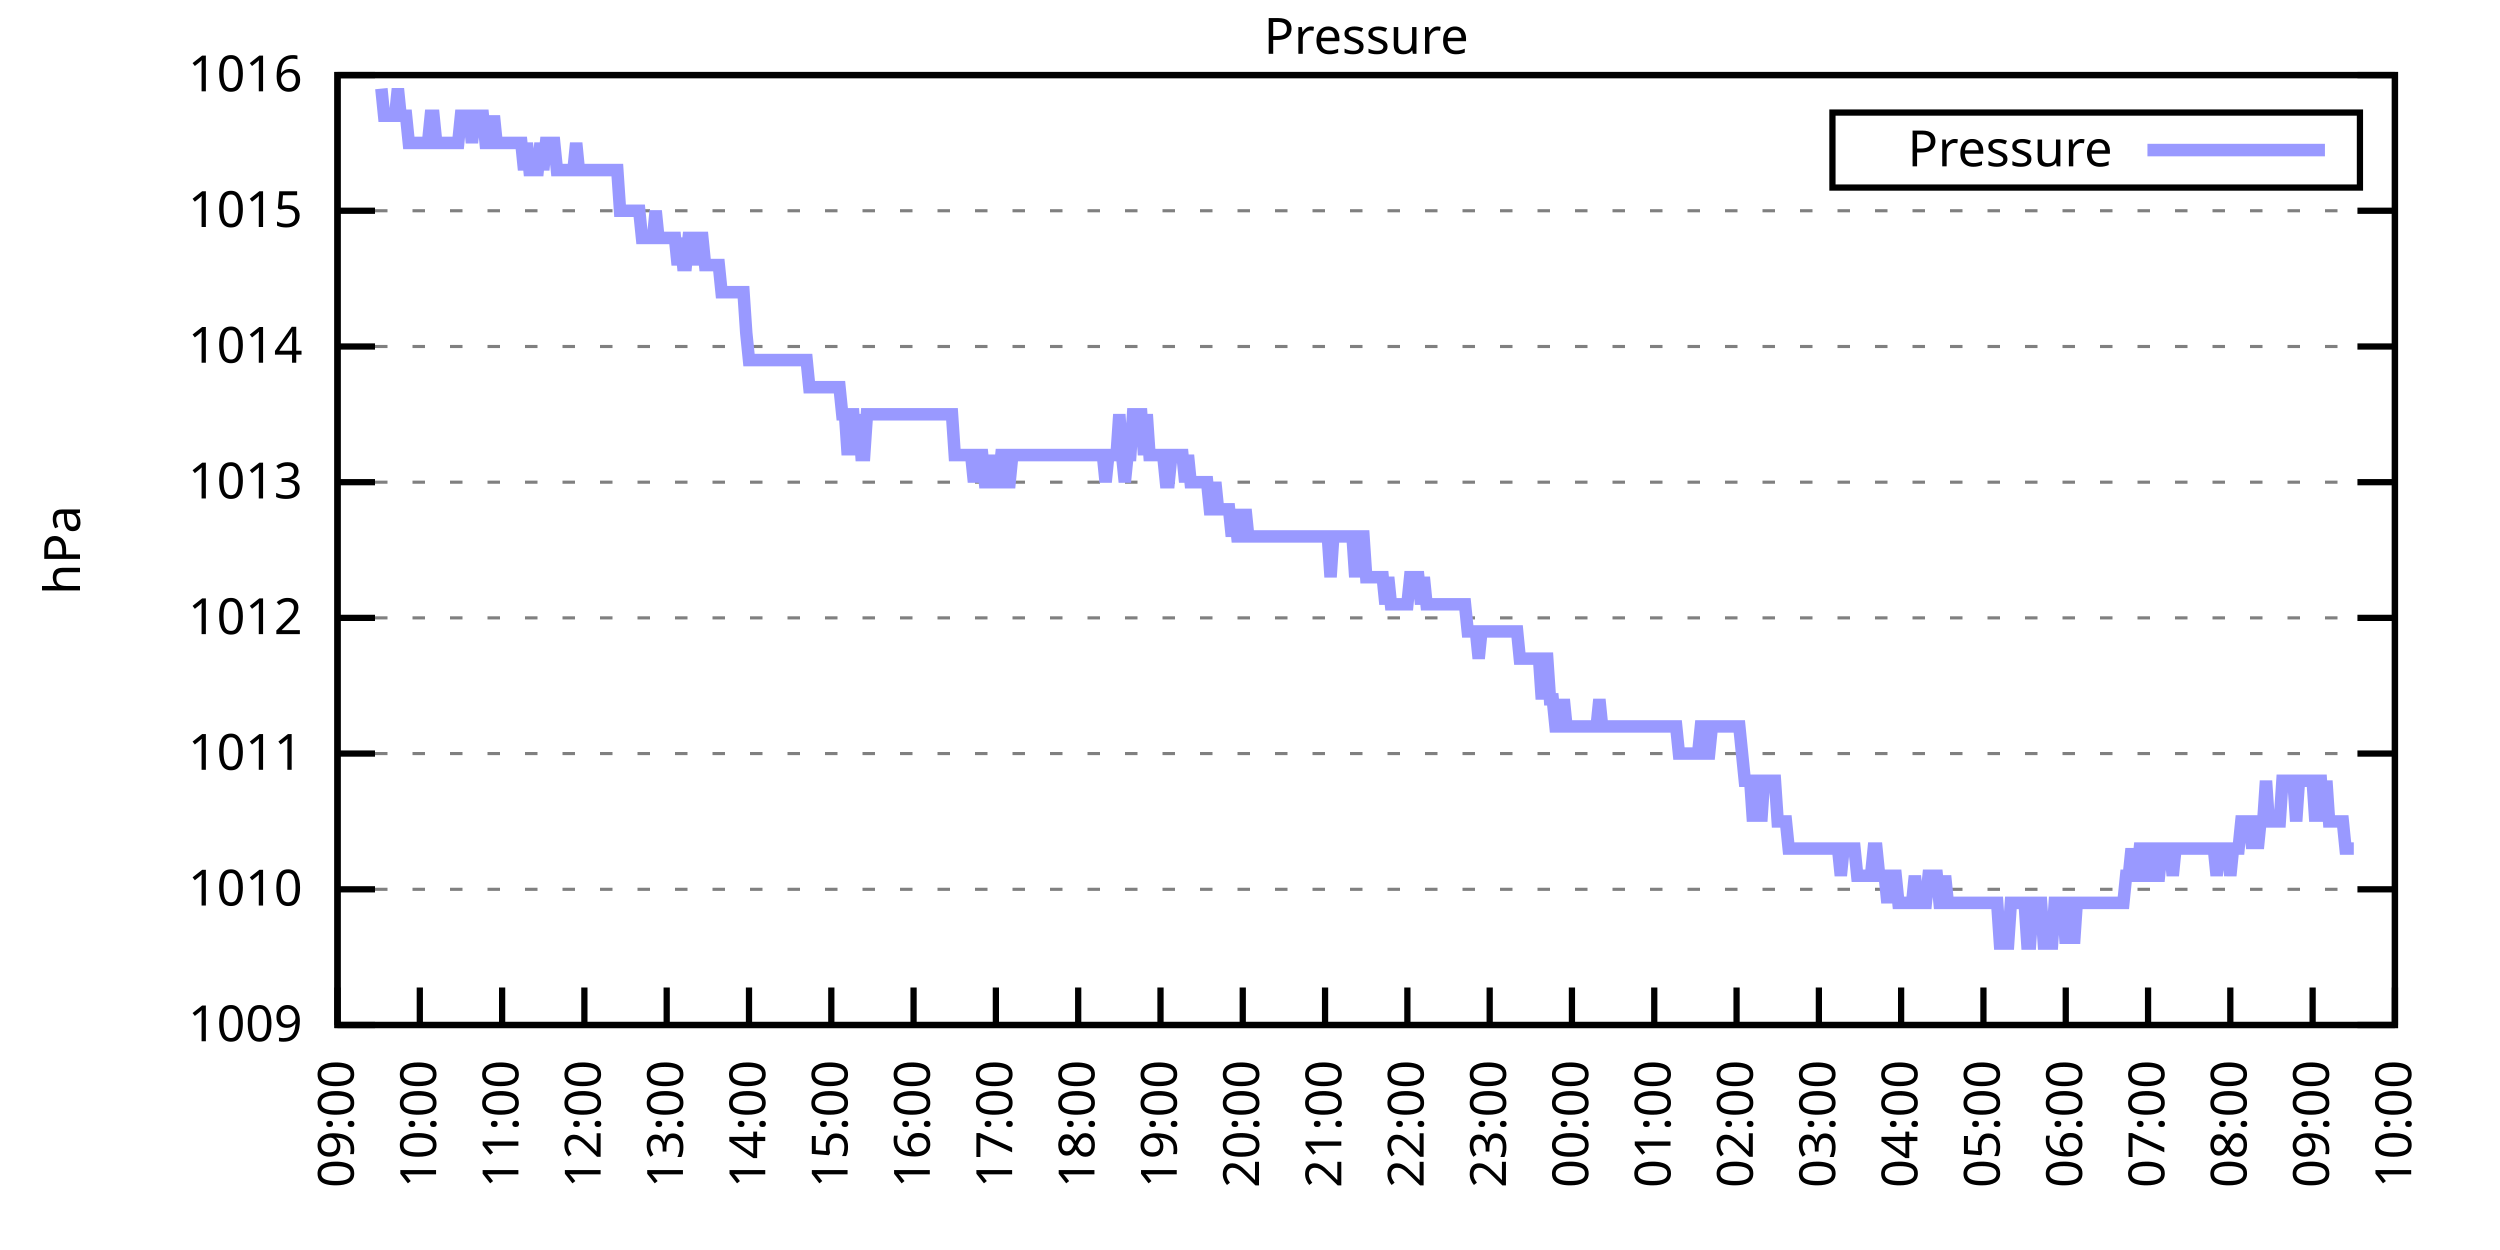
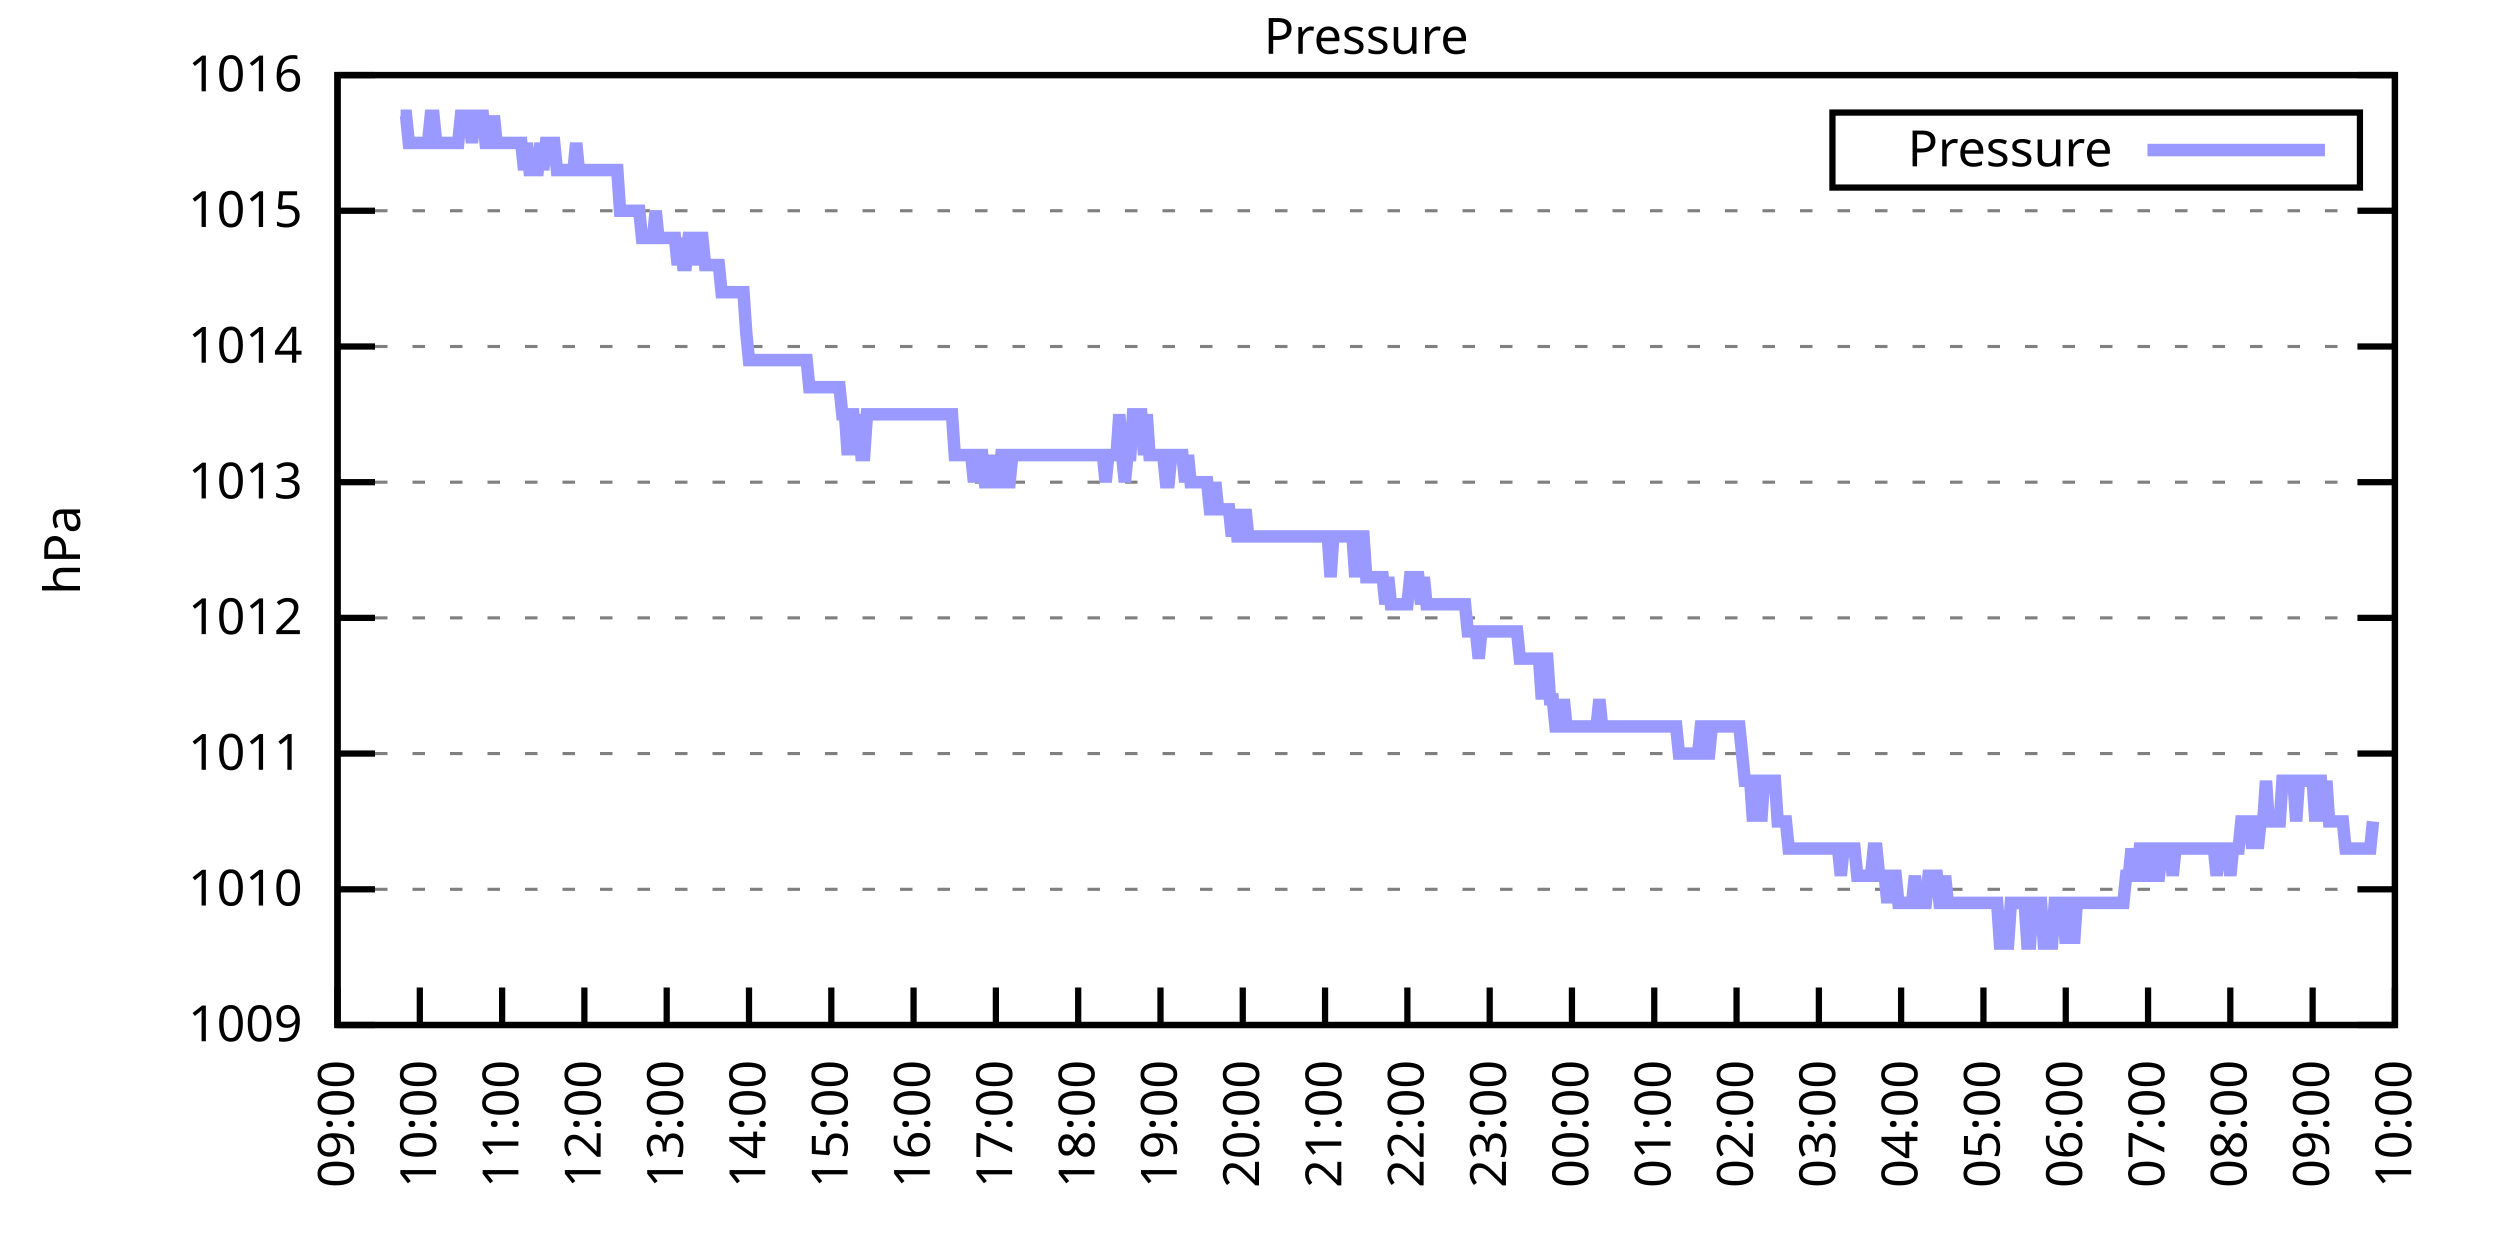
<svg xmlns="http://www.w3.org/2000/svg" xmlns:xlink="http://www.w3.org/1999/xlink" width="400" height="200" viewBox="0 0 400 200">
  <g id="gnuplot_canvas">
    <rect x="0" y="0" width="400" height="200" fill="none" />
    <defs>
      <circle id="gpDot" r="0.5" stroke-width="0.5" stroke="currentColor" />
      <path id="gpPt0" stroke-width="0.333" stroke="currentColor" d="M-1,0 h2 M0,-1 v2" />
      <path id="gpPt1" stroke-width="0.333" stroke="currentColor" d="M-1,-1 L1,1 M1,-1 L-1,1" />
      <path id="gpPt2" stroke-width="0.333" stroke="currentColor" d="M-1,0 L1,0 M0,-1 L0,1 M-1,-1 L1,1 M-1,1 L1,-1" />
      <rect id="gpPt3" stroke-width="0.333" stroke="currentColor" x="-1" y="-1" width="2" height="2" />
      <rect id="gpPt4" stroke-width="0.333" stroke="currentColor" fill="currentColor" x="-1" y="-1" width="2" height="2" />
      <circle id="gpPt5" stroke-width="0.333" stroke="currentColor" cx="0" cy="0" r="1" />
      <use xlink:href="#gpPt5" id="gpPt6" fill="currentColor" stroke="none" />
      <path id="gpPt7" stroke-width="0.333" stroke="currentColor" d="M0,-1.33 L-1.33,0.67 L1.33,0.67 z" />
      <use xlink:href="#gpPt7" id="gpPt8" fill="currentColor" stroke="none" />
      <use xlink:href="#gpPt7" id="gpPt9" stroke="currentColor" transform="rotate(180)" />
      <use xlink:href="#gpPt9" id="gpPt10" fill="currentColor" stroke="none" />
      <use xlink:href="#gpPt3" id="gpPt11" stroke="currentColor" transform="rotate(45)" />
      <use xlink:href="#gpPt11" id="gpPt12" fill="currentColor" stroke="none" />
      <path id="gpPt13" stroke-width="0.333" stroke="currentColor" d="M0,1.330 L1.265,0.411 L0.782,-1.067 L-0.782,-1.076 L-1.265,0.411 z" />
      <use xlink:href="#gpPt13" id="gpPt14" fill="currentColor" stroke="none" />
      <filter id="textbox" filterUnits="objectBoundingBox" x="0" y="0" height="1" width="1">
        <feFlood flood-color="white" flood-opacity="1" result="bgnd" />
        <feComposite in="SourceGraphic" in2="bgnd" operator="atop" />
      </filter>
      <filter id="greybox" filterUnits="objectBoundingBox" x="0" y="0" height="1" width="1">
        <feFlood flood-color="lightgrey" flood-opacity="1" result="grey" />
        <feComposite in="SourceGraphic" in2="grey" operator="atop" />
      </filter>
    </defs>
    <g fill="none" color="white" stroke="currentColor" stroke-width="1.00" stroke-linecap="butt" stroke-linejoin="miter">
</g>
    <g fill="none" color="black" stroke="currentColor" stroke-width="1.00" stroke-linecap="butt" stroke-linejoin="miter">
      <g stroke="none" shape-rendering="crispEdges">
        <polygon fill="rgb(255, 255, 255)" points="54.00,164.00 383.18,164.00 383.18,12.02 54.00,12.02 " />
      </g>
    </g>
    <g fill="none" color="black" stroke="currentColor" stroke-width="1.00" stroke-linecap="butt" stroke-linejoin="miter">
</g>
    <g fill="none" color="black" stroke="black" stroke-width="0.50" stroke-linecap="butt" stroke-linejoin="miter">
</g>
    <g fill="none" color="gray" stroke="currentColor" stroke-width="0.50" stroke-linecap="butt" stroke-linejoin="miter">
      <path stroke="gray" stroke-dasharray="2,4" class="gridline" d="M54.00,164.00 L383.19,164.00  " />
    </g>
    <g fill="none" color="gray" stroke="gray" stroke-width="1.00" stroke-linecap="butt" stroke-linejoin="miter">
</g>
    <g fill="none" color="black" stroke="currentColor" stroke-width="1.00" stroke-linecap="butt" stroke-linejoin="miter">
      <path stroke="black" d="M54.00,164.00 L60.00,164.00 M383.19,164.00 L377.19,164.00  " />
      <g transform="translate(48.40,166.60)" stroke="none" fill="black" font-family="Sans" font-size="8.00" text-anchor="end">
        <text>
          <tspan font-family="Sans"> 1009</tspan>
        </text>
      </g>
    </g>
    <g fill="none" color="black" stroke="currentColor" stroke-width="1.00" stroke-linecap="butt" stroke-linejoin="miter">
</g>
    <g fill="none" color="black" stroke="black" stroke-width="0.50" stroke-linecap="butt" stroke-linejoin="miter">
</g>
    <g fill="none" color="gray" stroke="currentColor" stroke-width="0.50" stroke-linecap="butt" stroke-linejoin="miter">
      <path stroke="gray" stroke-dasharray="2,4" class="gridline" d="M54.00,142.29 L383.19,142.29  " />
    </g>
    <g fill="none" color="gray" stroke="gray" stroke-width="1.00" stroke-linecap="butt" stroke-linejoin="miter">
</g>
    <g fill="none" color="black" stroke="currentColor" stroke-width="1.00" stroke-linecap="butt" stroke-linejoin="miter">
      <path stroke="black" d="M54.00,142.29 L60.00,142.29 M383.19,142.29 L377.19,142.29  " />
      <g transform="translate(48.40,144.89)" stroke="none" fill="black" font-family="Sans" font-size="8.00" text-anchor="end">
        <text>
          <tspan font-family="Sans"> 1010</tspan>
        </text>
      </g>
    </g>
    <g fill="none" color="black" stroke="currentColor" stroke-width="1.00" stroke-linecap="butt" stroke-linejoin="miter">
</g>
    <g fill="none" color="black" stroke="black" stroke-width="0.50" stroke-linecap="butt" stroke-linejoin="miter">
</g>
    <g fill="none" color="gray" stroke="currentColor" stroke-width="0.50" stroke-linecap="butt" stroke-linejoin="miter">
      <path stroke="gray" stroke-dasharray="2,4" class="gridline" d="M54.00,120.57 L383.19,120.57  " />
    </g>
    <g fill="none" color="gray" stroke="gray" stroke-width="1.00" stroke-linecap="butt" stroke-linejoin="miter">
</g>
    <g fill="none" color="black" stroke="currentColor" stroke-width="1.00" stroke-linecap="butt" stroke-linejoin="miter">
      <path stroke="black" d="M54.00,120.57 L60.00,120.57 M383.19,120.57 L377.19,120.57  " />
      <g transform="translate(48.40,123.17)" stroke="none" fill="black" font-family="Sans" font-size="8.00" text-anchor="end">
        <text>
          <tspan font-family="Sans"> 1011</tspan>
        </text>
      </g>
    </g>
    <g fill="none" color="black" stroke="currentColor" stroke-width="1.00" stroke-linecap="butt" stroke-linejoin="miter">
</g>
    <g fill="none" color="black" stroke="black" stroke-width="0.50" stroke-linecap="butt" stroke-linejoin="miter">
</g>
    <g fill="none" color="gray" stroke="currentColor" stroke-width="0.50" stroke-linecap="butt" stroke-linejoin="miter">
      <path stroke="gray" stroke-dasharray="2,4" class="gridline" d="M54.00,98.86 L383.19,98.86  " />
    </g>
    <g fill="none" color="gray" stroke="gray" stroke-width="1.00" stroke-linecap="butt" stroke-linejoin="miter">
</g>
    <g fill="none" color="black" stroke="currentColor" stroke-width="1.00" stroke-linecap="butt" stroke-linejoin="miter">
      <path stroke="black" d="M54.00,98.86 L60.00,98.86 M383.19,98.86 L377.19,98.86  " />
      <g transform="translate(48.40,101.46)" stroke="none" fill="black" font-family="Sans" font-size="8.00" text-anchor="end">
        <text>
          <tspan font-family="Sans"> 1012</tspan>
        </text>
      </g>
    </g>
    <g fill="none" color="black" stroke="currentColor" stroke-width="1.00" stroke-linecap="butt" stroke-linejoin="miter">
</g>
    <g fill="none" color="black" stroke="black" stroke-width="0.50" stroke-linecap="butt" stroke-linejoin="miter">
</g>
    <g fill="none" color="gray" stroke="currentColor" stroke-width="0.50" stroke-linecap="butt" stroke-linejoin="miter">
      <path stroke="gray" stroke-dasharray="2,4" class="gridline" d="M54.00,77.15 L383.19,77.15  " />
    </g>
    <g fill="none" color="gray" stroke="gray" stroke-width="1.00" stroke-linecap="butt" stroke-linejoin="miter">
</g>
    <g fill="none" color="black" stroke="currentColor" stroke-width="1.00" stroke-linecap="butt" stroke-linejoin="miter">
      <path stroke="black" d="M54.00,77.15 L60.00,77.15 M383.19,77.15 L377.19,77.15  " />
      <g transform="translate(48.40,79.75)" stroke="none" fill="black" font-family="Sans" font-size="8.00" text-anchor="end">
        <text>
          <tspan font-family="Sans"> 1013</tspan>
        </text>
      </g>
    </g>
    <g fill="none" color="black" stroke="currentColor" stroke-width="1.00" stroke-linecap="butt" stroke-linejoin="miter">
</g>
    <g fill="none" color="black" stroke="black" stroke-width="0.50" stroke-linecap="butt" stroke-linejoin="miter">
</g>
    <g fill="none" color="gray" stroke="currentColor" stroke-width="0.50" stroke-linecap="butt" stroke-linejoin="miter">
      <path stroke="gray" stroke-dasharray="2,4" class="gridline" d="M54.00,55.44 L383.19,55.44  " />
    </g>
    <g fill="none" color="gray" stroke="gray" stroke-width="1.00" stroke-linecap="butt" stroke-linejoin="miter">
</g>
    <g fill="none" color="black" stroke="currentColor" stroke-width="1.00" stroke-linecap="butt" stroke-linejoin="miter">
      <path stroke="black" d="M54.00,55.44 L60.00,55.44 M383.19,55.44 L377.19,55.44  " />
      <g transform="translate(48.40,58.04)" stroke="none" fill="black" font-family="Sans" font-size="8.00" text-anchor="end">
        <text>
          <tspan font-family="Sans"> 1014</tspan>
        </text>
      </g>
    </g>
    <g fill="none" color="black" stroke="currentColor" stroke-width="1.00" stroke-linecap="butt" stroke-linejoin="miter">
</g>
    <g fill="none" color="black" stroke="black" stroke-width="0.50" stroke-linecap="butt" stroke-linejoin="miter">
</g>
    <g fill="none" color="gray" stroke="currentColor" stroke-width="0.50" stroke-linecap="butt" stroke-linejoin="miter">
      <path stroke="gray" stroke-dasharray="2,4" class="gridline" d="M54.00,33.72 L383.19,33.72  " />
    </g>
    <g fill="none" color="gray" stroke="gray" stroke-width="1.00" stroke-linecap="butt" stroke-linejoin="miter">
</g>
    <g fill="none" color="black" stroke="currentColor" stroke-width="1.00" stroke-linecap="butt" stroke-linejoin="miter">
      <path stroke="black" d="M54.00,33.72 L60.00,33.72 M383.19,33.72 L377.19,33.72  " />
      <g transform="translate(48.40,36.32)" stroke="none" fill="black" font-family="Sans" font-size="8.00" text-anchor="end">
        <text>
          <tspan font-family="Sans"> 1015</tspan>
        </text>
      </g>
    </g>
    <g fill="none" color="black" stroke="currentColor" stroke-width="1.00" stroke-linecap="butt" stroke-linejoin="miter">
</g>
    <g fill="none" color="black" stroke="black" stroke-width="0.50" stroke-linecap="butt" stroke-linejoin="miter">
</g>
    <g fill="none" color="gray" stroke="currentColor" stroke-width="0.50" stroke-linecap="butt" stroke-linejoin="miter">
      <path stroke="gray" stroke-dasharray="2,4" class="gridline" d="M54.00,12.01 L383.19,12.01  " />
    </g>
    <g fill="none" color="gray" stroke="gray" stroke-width="1.00" stroke-linecap="butt" stroke-linejoin="miter">
</g>
    <g fill="none" color="black" stroke="currentColor" stroke-width="1.00" stroke-linecap="butt" stroke-linejoin="miter">
      <path stroke="black" d="M54.00,12.01 L60.00,12.01 M383.19,12.01 L377.19,12.01  " />
      <g transform="translate(48.40,14.61)" stroke="none" fill="black" font-family="Sans" font-size="8.00" text-anchor="end">
        <text>
          <tspan font-family="Sans"> 1016</tspan>
        </text>
      </g>
    </g>
    <g fill="none" color="black" stroke="currentColor" stroke-width="1.00" stroke-linecap="butt" stroke-linejoin="miter">
      <path stroke="black" d="M54.00,164.00 L54.00,158.00  " />
      <g transform="translate(56.60,169.60) rotate(270.00)" stroke="none" fill="black" font-family="Sans" font-size="8.00" text-anchor="end">
        <text>
          <tspan font-family="Sans">09:00</tspan>
        </text>
      </g>
    </g>
    <g fill="none" color="black" stroke="currentColor" stroke-width="1.00" stroke-linecap="butt" stroke-linejoin="miter">
      <path stroke="black" d="M67.17,164.00 L67.17,158.00  " />
      <g transform="translate(69.77,169.60) rotate(270.00)" stroke="none" fill="black" font-family="Sans" font-size="8.00" text-anchor="end">
        <text>
          <tspan font-family="Sans">10:00</tspan>
        </text>
      </g>
    </g>
    <g fill="none" color="black" stroke="currentColor" stroke-width="1.00" stroke-linecap="butt" stroke-linejoin="miter">
      <path stroke="black" d="M80.34,164.00 L80.34,158.00  " />
      <g transform="translate(82.94,169.60) rotate(270.00)" stroke="none" fill="black" font-family="Sans" font-size="8.00" text-anchor="end">
        <text>
          <tspan font-family="Sans">11:00</tspan>
        </text>
      </g>
    </g>
    <g fill="none" color="black" stroke="currentColor" stroke-width="1.00" stroke-linecap="butt" stroke-linejoin="miter">
      <path stroke="black" d="M93.50,164.00 L93.50,158.00  " />
      <g transform="translate(96.10,169.60) rotate(270.00)" stroke="none" fill="black" font-family="Sans" font-size="8.00" text-anchor="end">
        <text>
          <tspan font-family="Sans">12:00</tspan>
        </text>
      </g>
    </g>
    <g fill="none" color="black" stroke="currentColor" stroke-width="1.00" stroke-linecap="butt" stroke-linejoin="miter">
      <path stroke="black" d="M106.67,164.00 L106.67,158.00  " />
      <g transform="translate(109.27,169.60) rotate(270.00)" stroke="none" fill="black" font-family="Sans" font-size="8.00" text-anchor="end">
        <text>
          <tspan font-family="Sans">13:00</tspan>
        </text>
      </g>
    </g>
    <g fill="none" color="black" stroke="currentColor" stroke-width="1.00" stroke-linecap="butt" stroke-linejoin="miter">
      <path stroke="black" d="M119.84,164.00 L119.84,158.00  " />
      <g transform="translate(122.44,169.60) rotate(270.00)" stroke="none" fill="black" font-family="Sans" font-size="8.00" text-anchor="end">
        <text>
          <tspan font-family="Sans">14:00</tspan>
        </text>
      </g>
    </g>
    <g fill="none" color="black" stroke="currentColor" stroke-width="1.00" stroke-linecap="butt" stroke-linejoin="miter">
      <path stroke="black" d="M133.01,164.00 L133.01,158.00  " />
      <g transform="translate(135.61,169.60) rotate(270.00)" stroke="none" fill="black" font-family="Sans" font-size="8.00" text-anchor="end">
        <text>
          <tspan font-family="Sans">15:00</tspan>
        </text>
      </g>
    </g>
    <g fill="none" color="black" stroke="currentColor" stroke-width="1.00" stroke-linecap="butt" stroke-linejoin="miter">
      <path stroke="black" d="M146.17,164.00 L146.17,158.00  " />
      <g transform="translate(148.77,169.60) rotate(270.00)" stroke="none" fill="black" font-family="Sans" font-size="8.00" text-anchor="end">
        <text>
          <tspan font-family="Sans">16:00</tspan>
        </text>
      </g>
    </g>
    <g fill="none" color="black" stroke="currentColor" stroke-width="1.00" stroke-linecap="butt" stroke-linejoin="miter">
      <path stroke="black" d="M159.34,164.00 L159.34,158.00  " />
      <g transform="translate(161.94,169.60) rotate(270.00)" stroke="none" fill="black" font-family="Sans" font-size="8.00" text-anchor="end">
        <text>
          <tspan font-family="Sans">17:00</tspan>
        </text>
      </g>
    </g>
    <g fill="none" color="black" stroke="currentColor" stroke-width="1.00" stroke-linecap="butt" stroke-linejoin="miter">
      <path stroke="black" d="M172.51,164.00 L172.51,158.00  " />
      <g transform="translate(175.11,169.60) rotate(270.00)" stroke="none" fill="black" font-family="Sans" font-size="8.00" text-anchor="end">
        <text>
          <tspan font-family="Sans">18:00</tspan>
        </text>
      </g>
    </g>
    <g fill="none" color="black" stroke="currentColor" stroke-width="1.00" stroke-linecap="butt" stroke-linejoin="miter">
      <path stroke="black" d="M185.68,164.00 L185.68,158.00  " />
      <g transform="translate(188.28,169.60) rotate(270.00)" stroke="none" fill="black" font-family="Sans" font-size="8.00" text-anchor="end">
        <text>
          <tspan font-family="Sans">19:00</tspan>
        </text>
      </g>
    </g>
    <g fill="none" color="black" stroke="currentColor" stroke-width="1.00" stroke-linecap="butt" stroke-linejoin="miter">
      <path stroke="black" d="M198.84,164.00 L198.84,158.00  " />
      <g transform="translate(201.44,169.60) rotate(270.00)" stroke="none" fill="black" font-family="Sans" font-size="8.00" text-anchor="end">
        <text>
          <tspan font-family="Sans">20:00</tspan>
        </text>
      </g>
    </g>
    <g fill="none" color="black" stroke="currentColor" stroke-width="1.00" stroke-linecap="butt" stroke-linejoin="miter">
      <path stroke="black" d="M212.01,164.00 L212.01,158.00  " />
      <g transform="translate(214.61,169.60) rotate(270.00)" stroke="none" fill="black" font-family="Sans" font-size="8.00" text-anchor="end">
        <text>
          <tspan font-family="Sans">21:00</tspan>
        </text>
      </g>
    </g>
    <g fill="none" color="black" stroke="currentColor" stroke-width="1.00" stroke-linecap="butt" stroke-linejoin="miter">
      <path stroke="black" d="M225.18,164.00 L225.18,158.00  " />
      <g transform="translate(227.78,169.60) rotate(270.00)" stroke="none" fill="black" font-family="Sans" font-size="8.00" text-anchor="end">
        <text>
          <tspan font-family="Sans">22:00</tspan>
        </text>
      </g>
    </g>
    <g fill="none" color="black" stroke="currentColor" stroke-width="1.00" stroke-linecap="butt" stroke-linejoin="miter">
      <path stroke="black" d="M238.35,164.00 L238.35,158.00  " />
      <g transform="translate(240.95,169.60) rotate(270.00)" stroke="none" fill="black" font-family="Sans" font-size="8.00" text-anchor="end">
        <text>
          <tspan font-family="Sans">23:00</tspan>
        </text>
      </g>
    </g>
    <g fill="none" color="black" stroke="currentColor" stroke-width="1.00" stroke-linecap="butt" stroke-linejoin="miter">
      <path stroke="black" d="M251.51,164.00 L251.51,158.00  " />
      <g transform="translate(254.11,169.60) rotate(270.00)" stroke="none" fill="black" font-family="Sans" font-size="8.00" text-anchor="end">
        <text>
          <tspan font-family="Sans">00:00</tspan>
        </text>
      </g>
    </g>
    <g fill="none" color="black" stroke="currentColor" stroke-width="1.00" stroke-linecap="butt" stroke-linejoin="miter">
      <path stroke="black" d="M264.68,164.00 L264.68,158.00  " />
      <g transform="translate(267.28,169.60) rotate(270.00)" stroke="none" fill="black" font-family="Sans" font-size="8.00" text-anchor="end">
        <text>
          <tspan font-family="Sans">01:00</tspan>
        </text>
      </g>
    </g>
    <g fill="none" color="black" stroke="currentColor" stroke-width="1.00" stroke-linecap="butt" stroke-linejoin="miter">
      <path stroke="black" d="M277.85,164.00 L277.85,158.00  " />
      <g transform="translate(280.45,169.60) rotate(270.00)" stroke="none" fill="black" font-family="Sans" font-size="8.00" text-anchor="end">
        <text>
          <tspan font-family="Sans">02:00</tspan>
        </text>
      </g>
    </g>
    <g fill="none" color="black" stroke="currentColor" stroke-width="1.00" stroke-linecap="butt" stroke-linejoin="miter">
      <path stroke="black" d="M291.02,164.00 L291.02,158.00  " />
      <g transform="translate(293.62,169.60) rotate(270.00)" stroke="none" fill="black" font-family="Sans" font-size="8.00" text-anchor="end">
        <text>
          <tspan font-family="Sans">03:00</tspan>
        </text>
      </g>
    </g>
    <g fill="none" color="black" stroke="currentColor" stroke-width="1.00" stroke-linecap="butt" stroke-linejoin="miter">
      <path stroke="black" d="M304.18,164.00 L304.18,158.00  " />
      <g transform="translate(306.78,169.60) rotate(270.00)" stroke="none" fill="black" font-family="Sans" font-size="8.00" text-anchor="end">
        <text>
          <tspan font-family="Sans">04:00</tspan>
        </text>
      </g>
    </g>
    <g fill="none" color="black" stroke="currentColor" stroke-width="1.00" stroke-linecap="butt" stroke-linejoin="miter">
      <path stroke="black" d="M317.35,164.00 L317.35,158.00  " />
      <g transform="translate(319.95,169.60) rotate(270.00)" stroke="none" fill="black" font-family="Sans" font-size="8.00" text-anchor="end">
        <text>
          <tspan font-family="Sans">05:00</tspan>
        </text>
      </g>
    </g>
    <g fill="none" color="black" stroke="currentColor" stroke-width="1.00" stroke-linecap="butt" stroke-linejoin="miter">
      <path stroke="black" d="M330.52,164.00 L330.52,158.00  " />
      <g transform="translate(333.12,169.60) rotate(270.00)" stroke="none" fill="black" font-family="Sans" font-size="8.00" text-anchor="end">
        <text>
          <tspan font-family="Sans">06:00</tspan>
        </text>
      </g>
    </g>
    <g fill="none" color="black" stroke="currentColor" stroke-width="1.00" stroke-linecap="butt" stroke-linejoin="miter">
      <path stroke="black" d="M343.69,164.00 L343.69,158.00  " />
      <g transform="translate(346.29,169.60) rotate(270.00)" stroke="none" fill="black" font-family="Sans" font-size="8.00" text-anchor="end">
        <text>
          <tspan font-family="Sans">07:00</tspan>
        </text>
      </g>
    </g>
    <g fill="none" color="black" stroke="currentColor" stroke-width="1.00" stroke-linecap="butt" stroke-linejoin="miter">
      <path stroke="black" d="M356.85,164.00 L356.85,158.00  " />
      <g transform="translate(359.45,169.60) rotate(270.00)" stroke="none" fill="black" font-family="Sans" font-size="8.00" text-anchor="end">
        <text>
          <tspan font-family="Sans">08:00</tspan>
        </text>
      </g>
    </g>
    <g fill="none" color="black" stroke="currentColor" stroke-width="1.00" stroke-linecap="butt" stroke-linejoin="miter">
      <path stroke="black" d="M370.02,164.00 L370.02,158.00  " />
      <g transform="translate(372.62,169.60) rotate(270.00)" stroke="none" fill="black" font-family="Sans" font-size="8.00" text-anchor="end">
        <text>
          <tspan font-family="Sans">09:00</tspan>
        </text>
      </g>
    </g>
    <g fill="none" color="black" stroke="currentColor" stroke-width="1.00" stroke-linecap="butt" stroke-linejoin="miter">
      <path stroke="black" d="M383.19,164.00 L383.19,158.00  " />
      <g transform="translate(385.79,169.60) rotate(270.00)" stroke="none" fill="black" font-family="Sans" font-size="8.00" text-anchor="end">
        <text>
          <tspan font-family="Sans">10:00</tspan>
        </text>
      </g>
    </g>
    <g fill="none" color="black" stroke="currentColor" stroke-width="1.00" stroke-linecap="butt" stroke-linejoin="miter">
</g>
    <g fill="none" color="black" stroke="currentColor" stroke-width="1.00" stroke-linecap="butt" stroke-linejoin="miter">
      <path stroke="black" d="M54.00,12.01 L54.00,164.00 L383.19,164.00 L383.19,12.01 L54.00,12.01 Z  " />
    </g>
    <g fill="none" color="black" stroke="currentColor" stroke-width="1.00" stroke-linecap="butt" stroke-linejoin="miter">
</g>
    <g fill="none" color="black" stroke="currentColor" stroke-width="1.00" stroke-linecap="butt" stroke-linejoin="miter">
      <path stroke="black" d="M293.19,30.01 L293.19,18.01 L377.59,18.01 L377.59,30.01 L293.19,30.01 Z  " />
    </g>
    <g id="Pressure_plot_1">
      <g fill="none" color="white" stroke="black" stroke-width="2.00" stroke-linecap="butt" stroke-linejoin="miter">
</g>
      <g fill="none" color="black" stroke="currentColor" stroke-width="2.00" stroke-linecap="butt" stroke-linejoin="miter">
        <g transform="translate(337.99,26.61)" stroke="none" fill="black" font-family="Sans" font-size="8.00" text-anchor="end">
          <text>
            <tspan font-family="Sans">Pressure</tspan>
          </text>
        </g>
      </g>
      <g fill="none" color="black" stroke="currentColor" stroke-width="2.00" stroke-linecap="butt" stroke-linejoin="miter">
-         <path stroke="rgb(153, 153, 255)" d="M343.59,24.01 L371.99,24.01 M61.02,14.18 L61.46,18.52 L61.90,18.52 L62.34,18.52 L62.78,18.52 L63.22,18.52   L63.66,14.18 L64.10,18.52 L64.53,18.52 L64.97,18.52 L65.41,22.87 L65.85,22.87 L66.29,22.87 L66.73,22.87   L67.17,22.87 L67.61,22.87 L68.05,22.87 L68.48,22.87 L68.92,18.52 L69.36,18.52 L69.80,22.87 L70.24,22.87   L70.68,22.87 L71.12,22.87 L71.56,22.87 L72.00,22.87 L72.43,22.87 L72.87,22.87 L73.31,22.87 L73.75,18.52   L74.19,18.52 L74.63,18.52 L75.07,18.52 L75.51,22.87 L75.95,18.52 L76.38,18.52 L76.82,18.52 L77.26,18.52   L77.70,22.87 L78.14,22.87 L78.58,22.87 L79.02,18.52 L79.46,22.87 L79.90,22.87 L80.34,22.87 L80.77,22.87   L81.21,22.87 L81.65,22.87 L82.09,22.87 L82.53,22.87 L82.97,22.87 L83.41,22.87 L83.85,27.21 L84.29,22.87   L84.72,27.21 L85.16,27.21 L85.60,27.21 L86.04,27.21 L86.48,22.87 L86.92,27.21 L87.36,22.87 L87.80,22.87   L88.24,22.87 L88.67,22.87 L89.11,27.21 L89.55,27.21 L89.99,27.21 L90.43,27.21 L90.87,27.21 L91.31,27.21   L91.75,27.21 L92.19,22.87 L92.62,27.21 L93.06,27.21 L93.50,27.21 L93.94,27.21 L94.38,27.21 L94.82,27.21   L95.26,27.21 L95.70,27.21 L96.14,27.21 L96.58,27.21 L97.01,27.21 L97.45,27.21 L97.89,27.21 L98.33,27.21   L98.77,27.21 L99.21,33.72 L99.65,33.72 L100.09,33.72 L100.53,33.72 L100.96,33.72 L101.40,33.72 L101.84,33.72   L102.28,33.72 L102.72,38.07 L103.16,38.07 L103.60,38.07 L104.04,38.07 L104.48,38.07 L104.91,33.72 L105.35,38.07   L105.79,38.07 L106.23,38.07 L106.67,38.07 L107.11,38.07 L107.55,38.07 L107.99,38.07 L108.43,42.41 L108.87,38.07   L109.30,42.41 L109.74,42.41 L110.18,38.07 L110.62,38.07 L111.06,42.41 L111.50,38.07 L111.94,38.07 L112.38,38.07   L112.82,42.41 L113.25,42.41 L113.69,42.41 L114.13,42.41 L114.57,42.41 L115.01,42.41 L115.45,46.75 L115.89,46.75   L116.33,46.75 L116.77,46.75 L117.20,46.75 L117.64,46.75 L118.08,46.75 L118.52,46.75 L118.96,46.75 L119.40,53.26   L119.84,57.61 L120.28,57.61 L120.72,57.61 L121.15,57.61 L121.59,57.61 L122.03,57.61 L122.47,57.61 L122.91,57.61   L123.35,57.61 L123.79,57.61 L124.23,57.61 L124.67,57.61 L125.11,57.61 L125.54,57.61 L125.98,57.61 L126.42,57.61   L126.86,57.61 L127.30,57.61 L127.74,57.61 L128.18,57.61 L128.62,57.61 L129.06,57.61 L129.49,61.95 L129.93,61.95   L130.37,61.95 L130.81,61.95 L131.25,61.95 L131.69,61.95 L132.13,61.95 L132.57,61.95 L133.01,61.95 L133.44,61.95   L133.88,61.95 L134.32,61.95 L134.76,66.29 L135.20,66.29 L135.64,72.81 L136.08,66.29 L136.52,66.29 L136.96,72.81   L137.39,66.29 L137.83,72.81 L138.27,72.81 L138.71,66.29 L139.15,66.29 L139.59,66.29 L140.03,66.29 L140.47,66.29   L140.91,66.29 L141.35,66.29 L141.78,66.29 L142.22,66.29 L142.66,66.29 L143.10,66.29 L143.54,66.29 L143.98,66.29   L144.42,66.29 L144.86,66.29 L145.30,66.29 L145.73,66.29 L146.17,66.29 L146.61,66.29 L147.05,66.29 L147.49,66.29   L147.93,66.29 L148.37,66.29 L148.81,66.29 L149.25,66.29 L149.68,66.29 L150.12,66.29 L150.56,66.29 L151.00,66.29   L151.44,66.29 L151.88,66.29 L152.32,66.29 L152.76,72.81 L153.20,72.81 L153.63,72.81 L154.07,72.81 L154.51,72.81   L154.95,72.81 L155.39,72.81 L155.83,77.15 L156.27,72.81 L156.71,72.81 L157.15,72.81 L157.59,77.15 L158.02,77.15   L158.46,72.81 L158.90,77.15 L159.34,77.15 L159.78,77.15 L160.22,72.81 L160.66,72.81 L161.10,77.15 L161.54,77.15   L161.97,72.81 L162.41,72.81 L162.85,72.81 L163.29,72.81 L163.73,72.81 L164.17,72.81 L164.61,72.81 L165.05,72.81   L165.49,72.81 L165.92,72.81 L166.36,72.81 L166.80,72.81 L167.24,72.81 L167.68,72.81 L168.12,72.81 L168.56,72.81   L169.00,72.81 L169.44,72.81 L169.87,72.81 L170.31,72.81 L170.75,72.81 L171.19,72.81 L171.63,72.81 L172.07,72.81   L172.51,72.81 L172.95,72.81 L173.39,72.81 L173.83,72.81 L174.26,72.81 L174.70,72.81 L175.14,72.81 L175.58,72.81   L176.02,72.81 L176.46,72.81 L176.90,77.15 L177.34,72.81 L177.78,72.81 L178.21,72.81 L178.65,72.81 L179.09,66.29   L179.53,72.81 L179.97,77.15 L180.41,72.81 L180.85,72.81 L181.29,66.29 L181.73,66.29 L182.16,66.29 L182.60,66.29   L183.04,72.81 L183.48,66.29 L183.92,72.81 L184.36,72.81 L184.80,72.81 L185.24,72.81 L185.68,72.81 L186.11,72.81   L186.55,77.15 L186.99,77.15 L187.43,72.81 L187.87,72.81 L188.31,72.81 L188.75,72.81 L189.19,72.81 L189.63,77.15   L190.07,72.81 L190.50,77.15 L190.94,77.15 L191.38,77.15 L191.82,77.15 L192.26,77.15 L192.70,77.15 L193.14,77.15   L193.58,81.49 L194.02,81.49 L194.45,77.15 L194.89,81.49 L195.33,81.49 L195.77,81.49 L196.21,81.49 L196.65,81.49   L197.09,85.83 L197.53,81.49 L197.97,85.83 L198.40,85.83 L198.84,85.83 L199.28,81.49 L199.72,85.83 L200.16,85.83   L200.60,85.83 L201.04,85.83 L201.48,85.83 L201.92,85.83 L202.35,85.83 L202.79,85.83 L203.23,85.83 L203.67,85.83   L204.11,85.83 L204.55,85.83 L204.99,85.83 L205.43,85.83 L205.87,85.83 L206.31,85.83 L206.74,85.83 L207.18,85.83   L207.62,85.83 L208.06,85.83 L208.50,85.83 L208.94,85.83 L209.38,85.83 L209.82,85.83 L210.26,85.83 L210.69,85.83   L211.13,85.83 L211.57,85.83 L212.01,85.83 L212.45,85.83 L212.89,92.35 L213.33,85.83 L213.77,85.83 L214.21,85.83   L214.64,85.83 L215.08,85.83 L215.52,85.83 L215.96,85.83 L216.40,85.83 L216.84,92.35 L217.28,85.83 L217.72,85.83   L218.16,85.83 L218.60,92.35 L219.03,92.35 L219.47,92.35 L219.91,92.35 L220.35,92.35 L220.79,92.35 L221.23,92.35   L221.67,96.69 L222.11,92.35 L222.55,96.69 L222.98,96.69 L223.42,96.69 L223.86,96.69 L224.30,96.69 L224.74,96.69   L225.18,96.69 L225.62,92.35 L226.06,92.35 L226.50,92.35 L226.93,92.35 L227.37,96.69 L227.81,92.35 L228.25,96.69   L228.69,96.69 L229.13,96.69 L229.57,96.69 L230.01,96.69 L230.45,96.69 L230.88,96.69 L231.32,96.69 L231.76,96.69   L232.20,96.69 L232.64,96.69 L233.08,96.69 L233.52,96.69 L233.96,96.69 L234.40,96.69 L234.84,101.03 L235.27,101.03   L235.71,101.03 L236.15,101.03 L236.59,105.38 L237.03,101.03 L237.47,101.03 L237.91,101.03 L238.35,101.03 L238.79,101.03   L239.22,101.03 L239.66,101.03 L240.10,101.03 L240.54,101.03 L240.98,101.03 L241.42,101.03 L241.86,101.03 L242.30,101.03   L242.74,101.03 L243.17,105.38 L243.61,105.38 L244.05,105.38 L244.49,105.38 L244.93,105.38 L245.37,105.38 L245.81,105.38   L246.25,105.38 L246.69,111.89 L247.12,105.38 L247.56,105.38 L248.00,111.89 L248.44,111.89 L248.88,116.23 L249.32,116.23   L249.76,116.23 L250.20,111.89 L250.64,116.23 L251.08,116.23 L251.51,116.23 L251.95,116.23 L252.39,116.23 L252.83,116.23   L253.27,116.23 L253.71,116.23 L254.15,116.23 L254.59,116.23 L255.03,116.23 L255.46,116.23 L255.90,111.89 L256.34,116.23   L256.78,116.23 L257.22,116.23 L257.66,116.23 L258.10,116.23 L258.54,116.23 L258.98,116.23 L259.41,116.23 L259.85,116.23   L260.29,116.23 L260.73,116.23 L261.17,116.23 L261.61,116.23 L262.05,116.23 L262.49,116.23 L262.93,116.23 L263.36,116.23   L263.80,116.23 L264.24,116.23 L264.68,116.23 L265.12,116.23 L265.56,116.23 L266.00,116.23 L266.44,116.23 L266.88,116.23   L267.32,116.23 L267.75,116.23 L268.19,116.23 L268.63,120.57 L269.07,120.57 L269.51,120.57 L269.95,120.57 L270.39,120.57   L270.83,120.57 L271.27,120.57 L271.70,120.57 L272.14,116.23 L272.58,116.23 L273.02,120.57 L273.46,120.57 L273.90,116.23   L274.34,116.23 L274.78,116.23 L275.22,116.23 L275.65,116.23 L276.09,116.23 L276.53,116.23 L276.97,116.23 L277.41,116.23   L277.85,116.23 L278.29,116.23 L278.73,120.57 L279.17,124.92 L279.60,124.92 L280.04,124.92 L280.48,131.43 L280.92,124.92   L281.36,124.92 L281.80,131.43 L282.24,124.92 L282.68,124.92 L283.12,124.92 L283.56,124.92 L283.99,124.92 L284.43,131.43   L284.87,131.43 L285.31,131.43 L285.75,131.43 L286.19,135.77 L286.63,135.77 L287.07,135.77 L287.51,135.77 L287.94,135.77   L288.38,135.77 L288.82,135.77 L289.26,135.77 L289.70,135.77 L290.14,135.77 L290.58,135.77 L291.02,135.77 L291.46,135.77   L291.89,135.77 L292.33,135.77 L292.77,135.77 L293.21,135.77 L293.65,135.77 L294.09,135.77 L294.53,140.12 L294.97,135.77   L295.41,135.77 L295.84,135.77 L296.28,135.77 L296.72,135.77 L297.16,140.12 L297.60,140.12 L298.04,140.12 L298.48,140.12   L298.92,140.12 L299.36,140.12 L299.80,135.77 L300.23,135.77 L300.67,140.12 L301.11,140.12 L301.55,140.12 L301.99,144.46   L302.43,140.12 L302.87,140.12 L303.31,140.12 L303.75,144.46 L304.18,144.46 L304.62,144.46 L305.06,144.46 L305.50,144.46   L305.94,144.46 L306.38,140.12 L306.82,144.46 L307.26,144.46 L307.70,144.46 L308.13,144.46 L308.57,140.12 L309.01,140.12   L309.45,140.12 L309.89,140.12 L310.33,144.46 L310.77,144.46 L311.21,140.12 L311.65,144.46 L312.08,144.46 L312.52,144.46   L312.96,144.46 L313.40,144.46 L313.84,144.46 L314.28,144.46 L314.72,144.46 L315.16,144.46 L315.60,144.46 L316.04,144.46   L316.47,144.46 L316.91,144.46 L317.35,144.46 L317.79,144.46 L318.23,144.46 L318.67,144.46 L319.11,144.46 L319.55,144.46   L319.99,150.97 L320.42,150.97 L320.86,150.97 L321.30,150.97 L321.74,144.46 L322.18,144.46 L322.62,144.46 L323.06,144.46   L323.50,144.46 L323.94,144.46 L324.37,150.97 L324.81,150.97 L325.25,144.46 L325.69,144.46 L326.13,144.46 L326.57,144.46   L327.01,150.97 L327.45,150.97 L327.89,150.97 L328.33,150.97 L328.76,144.46 L329.20,144.46 L329.64,144.46 L330.08,144.46   L330.52,150.97 L330.96,144.46 L331.40,144.46 L331.84,150.97 L332.28,144.46 L332.71,144.46 L333.15,144.46 L333.59,144.46   L334.03,144.46 L334.47,144.46 L334.91,144.46 L335.35,144.46 L335.79,144.46 L336.23,144.46 L336.66,144.46 L337.10,144.46   L337.54,144.46 L337.98,144.46 L338.42,144.46 L338.86,144.46 L339.30,144.46 L339.74,144.46 L340.18,140.12 L340.61,140.12   L341.05,135.77 L341.49,140.12 L341.93,140.12 L342.37,135.77 L342.81,135.77 L343.25,140.12 L343.69,140.12 L344.13,135.77   L344.57,135.77 L345.00,140.12 L345.44,140.12 L345.88,135.77 L346.32,135.77 L346.76,135.77 L347.20,135.77 L347.64,140.12   L348.08,135.77 L348.52,135.77 L348.95,135.77 L349.39,135.77 L349.83,135.77 L350.27,135.77 L350.71,135.77 L351.15,135.77   L351.59,135.77 L352.03,135.77 L352.47,135.77 L352.90,135.77 L353.34,135.77 L353.78,135.77 L354.22,135.77 L354.66,140.12   L355.10,135.77 L355.54,135.77 L355.98,135.77 L356.42,135.77 L356.85,140.12 L357.29,135.77 L357.73,135.77 L358.17,135.77   L358.61,131.43 L359.05,131.43 L359.49,131.43 L359.93,131.43 L360.37,135.77 L360.81,131.43 L361.24,135.77 L361.68,131.43   L362.12,131.43 L362.56,124.92 L363.00,131.43 L363.44,131.43 L363.88,131.43 L364.32,131.43 L364.76,131.43 L365.19,124.92   L365.63,124.92 L366.07,124.92 L366.51,124.92 L366.95,124.92 L367.39,131.43 L367.83,124.92 L368.27,124.92 L368.71,124.92   L369.14,124.92 L369.58,124.92 L370.02,124.92 L370.46,131.43 L370.90,124.92 L371.34,124.92 L371.78,131.43 L372.22,124.92   L372.66,131.43 L373.09,131.43 L373.53,131.43 L373.97,131.43 L374.41,131.43 L374.85,131.43 L375.29,135.77 L375.73,135.77   L376.17,135.77 L376.61,135.77  " />
+         <path stroke="rgb(153, 153, 255)" d="M343.59,24.01 L371.99,24.01 M64.10,18.52 L64.53,18.52 L64.97,18.52 L65.41,22.87 L65.85,22.87 L66.29,22.87   L66.73,22.87 L67.17,22.87 L67.61,22.87 L68.05,22.87 L68.48,22.87 L68.92,18.52 L69.36,18.52 L69.80,22.87   L70.24,22.87 L70.68,22.87 L71.12,22.87 L71.56,22.87 L72.00,22.87 L72.43,22.87 L72.87,22.87 L73.31,22.87   L73.75,18.52 L74.19,18.52 L74.63,18.52 L75.07,18.52 L75.51,22.87 L75.95,18.52 L76.38,18.52 L76.82,18.52   L77.26,18.52 L77.70,22.87 L78.14,22.87 L78.58,22.87 L79.02,18.52 L79.46,22.87 L79.90,22.87 L80.34,22.87   L80.77,22.87 L81.21,22.87 L81.65,22.87 L82.09,22.87 L82.53,22.87 L82.97,22.87 L83.41,22.87 L83.85,27.21   L84.29,22.87 L84.72,27.21 L85.16,27.21 L85.60,27.21 L86.04,27.21 L86.48,22.87 L86.92,27.21 L87.36,22.87   L87.80,22.87 L88.24,22.87 L88.67,22.87 L89.11,27.21 L89.55,27.21 L89.99,27.21 L90.43,27.21 L90.87,27.21   L91.31,27.21 L91.75,27.21 L92.19,22.87 L92.62,27.21 L93.06,27.21 L93.50,27.21 L93.94,27.21 L94.38,27.21   L94.82,27.21 L95.26,27.21 L95.70,27.21 L96.14,27.21 L96.58,27.21 L97.01,27.21 L97.45,27.21 L97.89,27.21   L98.33,27.21 L98.77,27.21 L99.21,33.72 L99.65,33.72 L100.09,33.72 L100.53,33.72 L100.96,33.72 L101.40,33.72   L101.84,33.72 L102.28,33.72 L102.72,38.07 L103.16,38.07 L103.60,38.07 L104.04,38.07 L104.48,38.07 L104.91,33.72   L105.35,38.07 L105.79,38.07 L106.23,38.07 L106.67,38.07 L107.11,38.07 L107.55,38.07 L107.99,38.07 L108.43,42.41   L108.87,38.07 L109.30,42.41 L109.74,42.41 L110.18,38.07 L110.62,38.07 L111.06,42.41 L111.50,38.07 L111.94,38.07   L112.38,38.07 L112.82,42.41 L113.25,42.41 L113.69,42.41 L114.13,42.41 L114.57,42.41 L115.01,42.41 L115.45,46.75   L115.89,46.75 L116.33,46.75 L116.77,46.75 L117.20,46.75 L117.64,46.75 L118.08,46.75 L118.52,46.75 L118.96,46.75   L119.40,53.26 L119.84,57.61 L120.28,57.61 L120.72,57.61 L121.15,57.61 L121.59,57.61 L122.03,57.61 L122.47,57.61   L122.91,57.61 L123.35,57.61 L123.79,57.61 L124.23,57.61 L124.67,57.61 L125.11,57.61 L125.54,57.61 L125.98,57.61   L126.42,57.61 L126.86,57.61 L127.30,57.61 L127.74,57.61 L128.18,57.61 L128.62,57.61 L129.06,57.61 L129.49,61.95   L129.93,61.95 L130.37,61.95 L130.81,61.95 L131.25,61.95 L131.69,61.95 L132.13,61.95 L132.57,61.95 L133.01,61.95   L133.44,61.95 L133.88,61.95 L134.32,61.95 L134.76,66.29 L135.20,66.29 L135.64,72.81 L136.08,66.29 L136.52,66.29   L136.96,72.81 L137.39,66.29 L137.83,72.81 L138.27,72.81 L138.71,66.29 L139.15,66.29 L139.59,66.29 L140.03,66.29   L140.47,66.29 L140.91,66.29 L141.35,66.29 L141.78,66.29 L142.22,66.29 L142.66,66.29 L143.10,66.29 L143.54,66.29   L143.98,66.29 L144.42,66.29 L144.86,66.29 L145.30,66.29 L145.73,66.29 L146.17,66.29 L146.61,66.29 L147.05,66.29   L147.49,66.29 L147.93,66.29 L148.37,66.29 L148.81,66.29 L149.25,66.29 L149.68,66.29 L150.12,66.29 L150.56,66.29   L151.00,66.29 L151.44,66.29 L151.88,66.29 L152.32,66.29 L152.76,72.81 L153.20,72.81 L153.63,72.81 L154.07,72.81   L154.51,72.81 L154.95,72.81 L155.39,72.81 L155.83,77.15 L156.27,72.81 L156.71,72.81 L157.15,72.81 L157.59,77.15   L158.02,77.15 L158.46,72.81 L158.90,77.15 L159.34,77.15 L159.78,77.15 L160.22,72.81 L160.66,72.81 L161.10,77.15   L161.54,77.15 L161.97,72.81 L162.41,72.81 L162.85,72.81 L163.29,72.81 L163.73,72.81 L164.17,72.81 L164.61,72.81   L165.05,72.81 L165.49,72.81 L165.92,72.81 L166.36,72.81 L166.80,72.81 L167.24,72.81 L167.68,72.81 L168.12,72.81   L168.56,72.81 L169.00,72.81 L169.44,72.81 L169.87,72.81 L170.31,72.81 L170.75,72.81 L171.19,72.81 L171.63,72.81   L172.07,72.81 L172.51,72.81 L172.95,72.81 L173.39,72.81 L173.83,72.81 L174.26,72.81 L174.70,72.81 L175.14,72.81   L175.58,72.81 L176.02,72.81 L176.46,72.81 L176.90,77.15 L177.34,72.81 L177.78,72.81 L178.21,72.81 L178.65,72.81   L179.09,66.29 L179.53,72.81 L179.97,77.15 L180.41,72.81 L180.85,72.81 L181.29,66.29 L181.73,66.29 L182.16,66.29   L182.60,66.29 L183.04,72.81 L183.48,66.29 L183.92,72.81 L184.36,72.81 L184.80,72.81 L185.24,72.81 L185.68,72.81   L186.11,72.81 L186.55,77.15 L186.99,77.15 L187.43,72.81 L187.87,72.81 L188.31,72.81 L188.75,72.81 L189.19,72.81   L189.63,77.15 L190.07,72.81 L190.50,77.15 L190.94,77.15 L191.38,77.15 L191.82,77.15 L192.26,77.15 L192.70,77.15   L193.14,77.15 L193.58,81.49 L194.02,81.49 L194.45,77.15 L194.89,81.49 L195.33,81.49 L195.77,81.49 L196.21,81.49   L196.65,81.49 L197.09,85.83 L197.53,81.49 L197.97,85.83 L198.40,85.83 L198.84,85.83 L199.28,81.49 L199.72,85.83   L200.16,85.83 L200.60,85.83 L201.04,85.83 L201.48,85.83 L201.92,85.83 L202.35,85.83 L202.79,85.83 L203.23,85.83   L203.67,85.83 L204.11,85.83 L204.55,85.83 L204.99,85.83 L205.43,85.83 L205.87,85.83 L206.31,85.83 L206.74,85.83   L207.18,85.83 L207.62,85.83 L208.06,85.83 L208.50,85.83 L208.94,85.83 L209.38,85.83 L209.82,85.83 L210.26,85.83   L210.69,85.83 L211.13,85.83 L211.57,85.83 L212.01,85.83 L212.45,85.83 L212.89,92.35 L213.33,85.83 L213.77,85.83   L214.21,85.83 L214.64,85.83 L215.08,85.83 L215.52,85.83 L215.96,85.83 L216.40,85.83 L216.84,92.35 L217.28,85.83   L217.72,85.83 L218.16,85.83 L218.60,92.35 L219.03,92.35 L219.47,92.35 L219.91,92.35 L220.35,92.35 L220.79,92.35   L221.23,92.35 L221.67,96.69 L222.11,92.35 L222.55,96.69 L222.98,96.69 L223.42,96.69 L223.86,96.69 L224.30,96.69   L224.74,96.69 L225.18,96.69 L225.62,92.35 L226.06,92.35 L226.50,92.35 L226.93,92.35 L227.37,96.69 L227.81,92.35   L228.25,96.69 L228.69,96.69 L229.13,96.69 L229.57,96.69 L230.01,96.69 L230.45,96.69 L230.88,96.69 L231.32,96.69   L231.76,96.69 L232.20,96.69 L232.64,96.69 L233.08,96.69 L233.52,96.69 L233.96,96.69 L234.40,96.69 L234.84,101.03   L235.27,101.03 L235.71,101.03 L236.15,101.03 L236.59,105.38 L237.03,101.03 L237.47,101.03 L237.91,101.03 L238.35,101.03   L238.79,101.03 L239.22,101.03 L239.66,101.03 L240.10,101.03 L240.54,101.03 L240.98,101.03 L241.42,101.03 L241.86,101.03   L242.30,101.03 L242.74,101.03 L243.17,105.38 L243.61,105.38 L244.05,105.38 L244.49,105.38 L244.93,105.38 L245.37,105.38   L245.81,105.38 L246.25,105.38 L246.69,111.89 L247.12,105.38 L247.56,105.38 L248.00,111.89 L248.44,111.89 L248.88,116.23   L249.32,116.23 L249.76,116.23 L250.20,111.89 L250.64,116.23 L251.08,116.23 L251.51,116.23 L251.95,116.23 L252.39,116.23   L252.83,116.23 L253.27,116.23 L253.71,116.23 L254.15,116.23 L254.59,116.23 L255.03,116.23 L255.46,116.23 L255.90,111.89   L256.34,116.23 L256.78,116.23 L257.22,116.23 L257.66,116.23 L258.10,116.23 L258.54,116.23 L258.98,116.23 L259.41,116.23   L259.85,116.23 L260.29,116.23 L260.73,116.23 L261.17,116.23 L261.61,116.23 L262.05,116.23 L262.49,116.23 L262.93,116.23   L263.36,116.23 L263.80,116.23 L264.24,116.23 L264.68,116.23 L265.12,116.23 L265.56,116.23 L266.00,116.23 L266.44,116.23   L266.88,116.23 L267.32,116.23 L267.75,116.23 L268.19,116.23 L268.63,120.57 L269.07,120.57 L269.51,120.57 L269.95,120.57   L270.39,120.57 L270.83,120.57 L271.27,120.57 L271.70,120.57 L272.14,116.23 L272.58,116.23 L273.02,120.57 L273.46,120.57   L273.90,116.23 L274.34,116.23 L274.78,116.23 L275.22,116.23 L275.65,116.23 L276.09,116.23 L276.53,116.23 L276.97,116.23   L277.41,116.23 L277.85,116.23 L278.29,116.23 L278.73,120.57 L279.17,124.92 L279.60,124.92 L280.04,124.92 L280.48,131.43   L280.92,124.92 L281.36,124.92 L281.80,131.43 L282.24,124.92 L282.68,124.92 L283.12,124.92 L283.56,124.92 L283.99,124.92   L284.43,131.43 L284.87,131.43 L285.31,131.43 L285.75,131.43 L286.19,135.77 L286.63,135.77 L287.07,135.77 L287.51,135.77   L287.94,135.77 L288.38,135.77 L288.82,135.77 L289.26,135.77 L289.70,135.77 L290.14,135.77 L290.58,135.77 L291.02,135.77   L291.46,135.77 L291.89,135.77 L292.33,135.77 L292.77,135.77 L293.21,135.77 L293.65,135.77 L294.09,135.77 L294.53,140.12   L294.97,135.77 L295.41,135.77 L295.84,135.77 L296.28,135.77 L296.72,135.77 L297.16,140.12 L297.60,140.12 L298.04,140.12   L298.48,140.12 L298.92,140.12 L299.36,140.12 L299.80,135.77 L300.23,135.77 L300.67,140.12 L301.11,140.12 L301.55,140.12   L301.99,144.46 L302.43,140.12 L302.87,140.12 L303.31,140.12 L303.75,144.46 L304.18,144.46 L304.62,144.46 L305.06,144.46   L305.50,144.46 L305.94,144.46 L306.38,140.12 L306.82,144.46 L307.26,144.46 L307.70,144.46 L308.13,144.46 L308.57,140.12   L309.01,140.12 L309.45,140.12 L309.89,140.12 L310.33,144.46 L310.77,144.46 L311.21,140.12 L311.65,144.46 L312.08,144.46   L312.52,144.46 L312.96,144.46 L313.40,144.46 L313.84,144.46 L314.28,144.46 L314.72,144.46 L315.16,144.46 L315.60,144.46   L316.04,144.46 L316.47,144.46 L316.91,144.46 L317.35,144.46 L317.79,144.46 L318.23,144.46 L318.67,144.46 L319.11,144.46   L319.55,144.46 L319.99,150.97 L320.42,150.97 L320.86,150.97 L321.30,150.97 L321.74,144.46 L322.18,144.46 L322.62,144.46   L323.06,144.46 L323.50,144.46 L323.94,144.46 L324.37,150.97 L324.81,150.97 L325.25,144.46 L325.69,144.46 L326.13,144.46   L326.57,144.46 L327.01,150.97 L327.45,150.97 L327.89,150.97 L328.33,150.97 L328.76,144.46 L329.20,144.46 L329.64,144.46   L330.08,144.46 L330.52,150.97 L330.96,144.46 L331.40,144.46 L331.84,150.97 L332.28,144.46 L332.71,144.46 L333.15,144.46   L333.59,144.46 L334.03,144.46 L334.47,144.46 L334.91,144.46 L335.35,144.46 L335.79,144.46 L336.23,144.46 L336.66,144.46   L337.10,144.46 L337.54,144.46 L337.98,144.46 L338.42,144.46 L338.86,144.46 L339.30,144.46 L339.74,144.46 L340.18,140.12   L340.61,140.12 L341.05,135.77 L341.49,140.12 L341.93,140.12 L342.37,135.77 L342.81,135.77 L343.25,140.12 L343.69,140.12   L344.13,135.77 L344.57,135.77 L345.00,140.12 L345.44,140.12 L345.88,135.77 L346.32,135.77 L346.76,135.77 L347.20,135.77   L347.64,140.12 L348.08,135.77 L348.52,135.77 L348.95,135.77 L349.39,135.77 L349.83,135.77 L350.27,135.77 L350.71,135.77   L351.15,135.77 L351.59,135.77 L352.03,135.77 L352.47,135.77 L352.90,135.77 L353.34,135.77 L353.78,135.77 L354.22,135.77   L354.66,140.12 L355.10,135.77 L355.54,135.77 L355.98,135.77 L356.42,135.77 L356.85,140.12 L357.29,135.77 L357.73,135.77   L358.17,135.77 L358.61,131.43 L359.05,131.43 L359.49,131.43 L359.93,131.43 L360.37,135.77 L360.81,131.43 L361.24,135.77   L361.68,131.43 L362.12,131.43 L362.56,124.92 L363.00,131.43 L363.44,131.43 L363.88,131.43 L364.32,131.43 L364.76,131.43   L365.19,124.92 L365.63,124.92 L366.07,124.92 L366.51,124.92 L366.95,124.92 L367.39,131.43 L367.83,124.92 L368.27,124.92   L368.71,124.92 L369.14,124.92 L369.58,124.92 L370.02,124.92 L370.46,131.43 L370.90,124.92 L371.34,124.92 L371.78,131.43   L372.22,124.92 L372.66,131.43 L373.09,131.43 L373.53,131.43 L373.97,131.43 L374.41,131.43 L374.85,131.43 L375.29,135.77   L375.73,135.77 L376.17,135.77 L376.61,135.77 L377.05,135.77 L377.48,135.77 L377.92,135.77 L378.36,135.77 L378.80,135.77   L379.24,135.77 L379.68,131.43  " />
      </g>
    </g>
    <g fill="none" color="black" stroke="currentColor" stroke-width="2.00" stroke-linecap="butt" stroke-linejoin="miter">
</g>
    <g fill="none" color="black" stroke="black" stroke-width="1.00" stroke-linecap="butt" stroke-linejoin="miter">
</g>
    <g fill="none" color="black" stroke="currentColor" stroke-width="1.00" stroke-linecap="butt" stroke-linejoin="miter">
      <path stroke="black" d="M54.00,12.01 L54.00,164.00 L383.19,164.00 L383.19,12.01 L54.00,12.01 Z  " />
      <g transform="translate(12.80,88.01) rotate(270.00)" stroke="none" fill="black" font-family="Sans" font-size="8.00" text-anchor="middle">
        <text>
          <tspan font-family="Sans">hPa</tspan>
        </text>
      </g>
    </g>
    <g fill="none" color="black" stroke="currentColor" stroke-width="1.00" stroke-linecap="butt" stroke-linejoin="miter">
</g>
    <g fill="none" color="black" stroke="currentColor" stroke-width="1.00" stroke-linecap="butt" stroke-linejoin="miter">
      <g transform="translate(218.59,8.61)" stroke="none" fill="black" font-family="Sans" font-size="8.00" text-anchor="middle">
        <text>
          <tspan font-family="Sans">Pressure</tspan>
        </text>
      </g>
    </g>
    <g fill="none" color="black" stroke="currentColor" stroke-width="1.00" stroke-linecap="butt" stroke-linejoin="miter">
</g>
  </g>
</svg>
